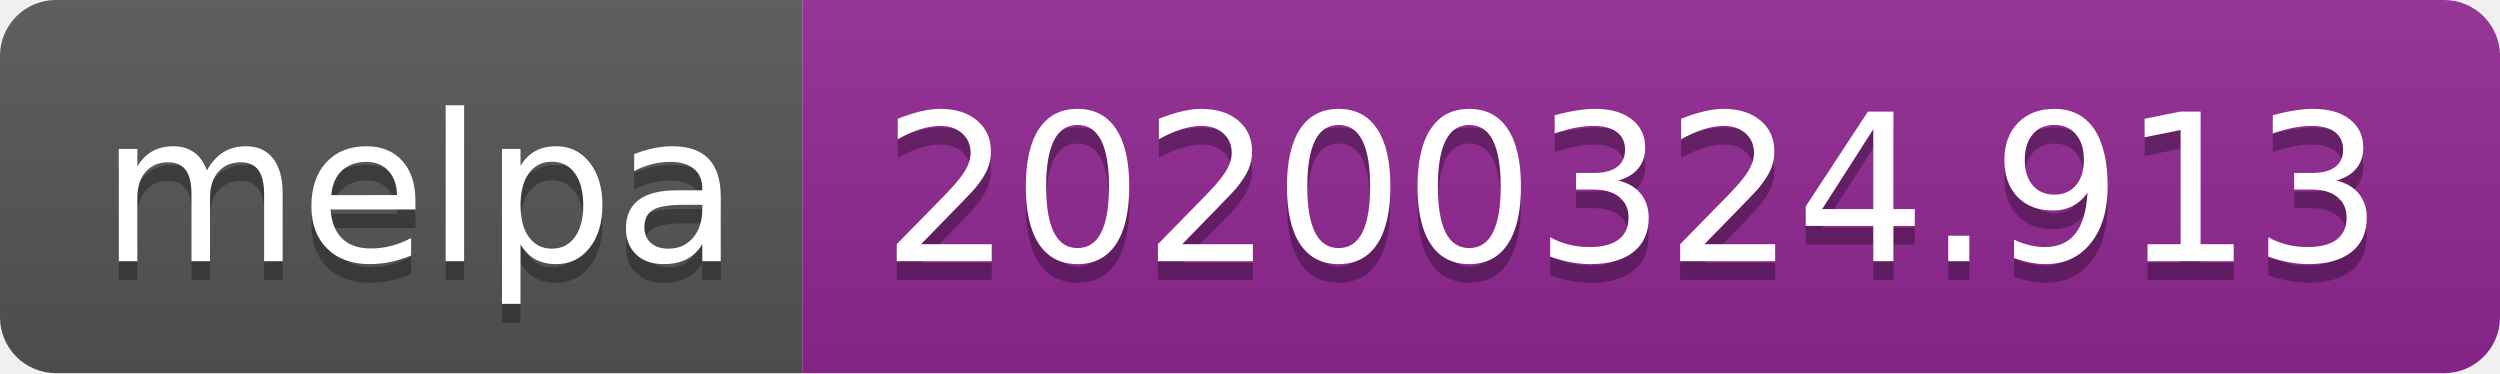
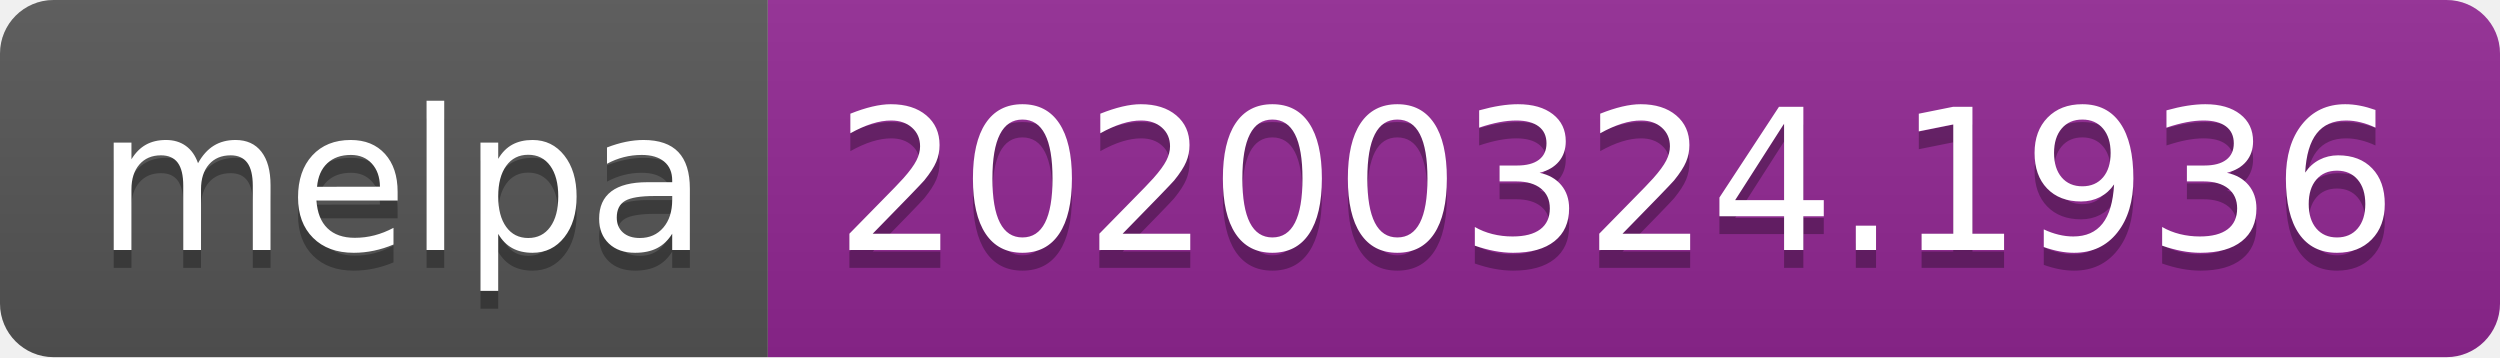
- <svg xmlns="http://www.w3.org/2000/svg" width="134" height="20">
+ <svg xmlns="http://www.w3.org/2000/svg" width="140" height="20">
  <linearGradient id="b" x2="0" y2="100%">
    <stop offset="0" stop-color="#bbb" stop-opacity=".1" />
    <stop offset="1" stop-opacity=".1" />
  </linearGradient>
  <clipPath id="a">
-     <rect width="134" height="20" rx="3" fill="#fff" />
+     <rect width="140" height="20" rx="3" fill="#fff" />
  </clipPath>
  <g clip-path="url(#a)">
    <path fill="#555" d="M0 0h43v20H0z" />
-     <path fill="#922793" d="M43 0h91v20H43z" />
-     <path fill="url(#b)" d="M0 0h134v20H0z" />
+     <path fill="#922793" d="M43 0h97v20H43z" />
+     <path fill="url(#b)" d="M0 0h140v20H0z" />
  </g>
  <g fill="#fff" text-anchor="middle" font-family="DejaVu Sans,Verdana,Geneva,sans-serif" font-size="110">
    <text x="225" y="150" fill="#010101" fill-opacity=".3" transform="scale(.1)" textLength="330">melpa</text>
    <text x="225" y="140" transform="scale(.1)" textLength="330">melpa</text>
-     <text x="875" y="150" fill="#010101" fill-opacity=".3" transform="scale(.1)" textLength="810">20200324.913</text>
-     <text x="875" y="140" transform="scale(.1)" textLength="810">20200324.913</text>
+     <text x="905" y="150" fill="#010101" fill-opacity=".3" transform="scale(.1)" textLength="870">20200324.1936</text>
+     <text x="905" y="140" transform="scale(.1)" textLength="870">20200324.1936</text>
  </g>
</svg>
